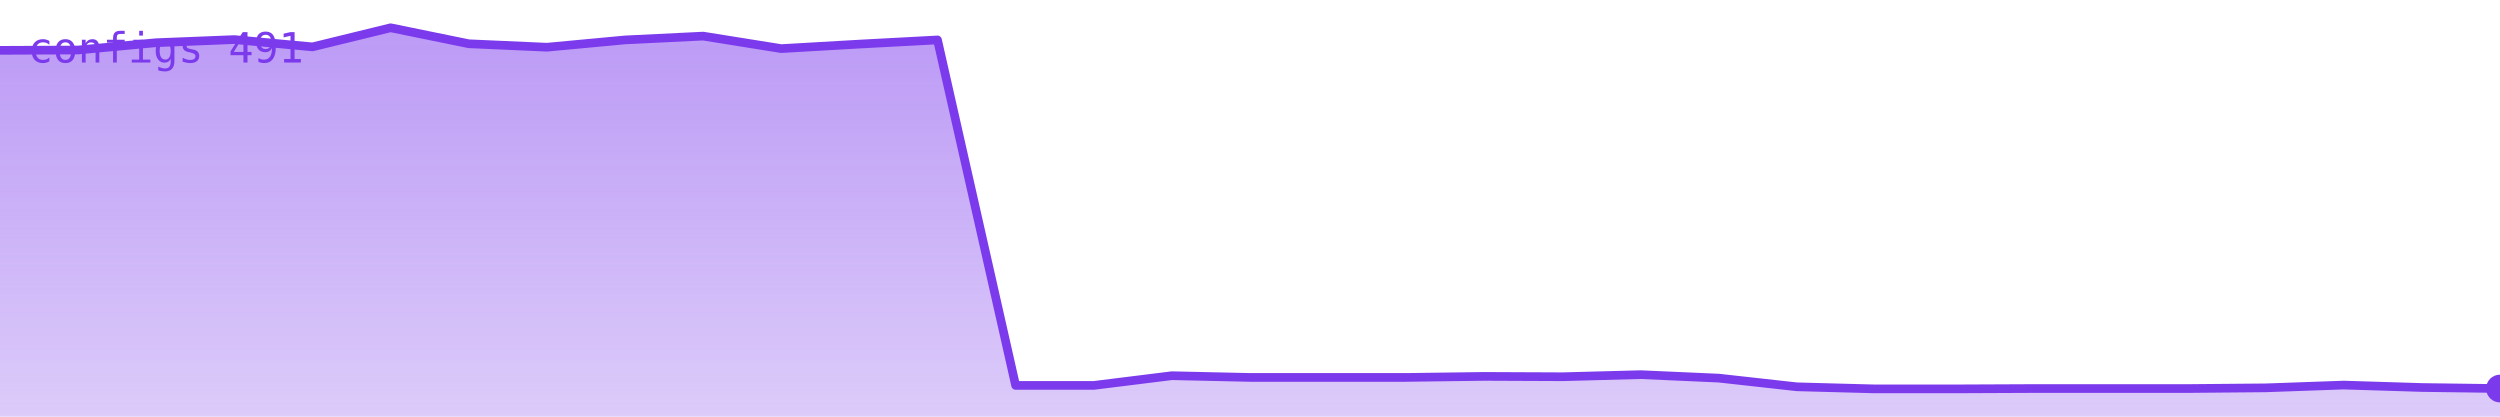
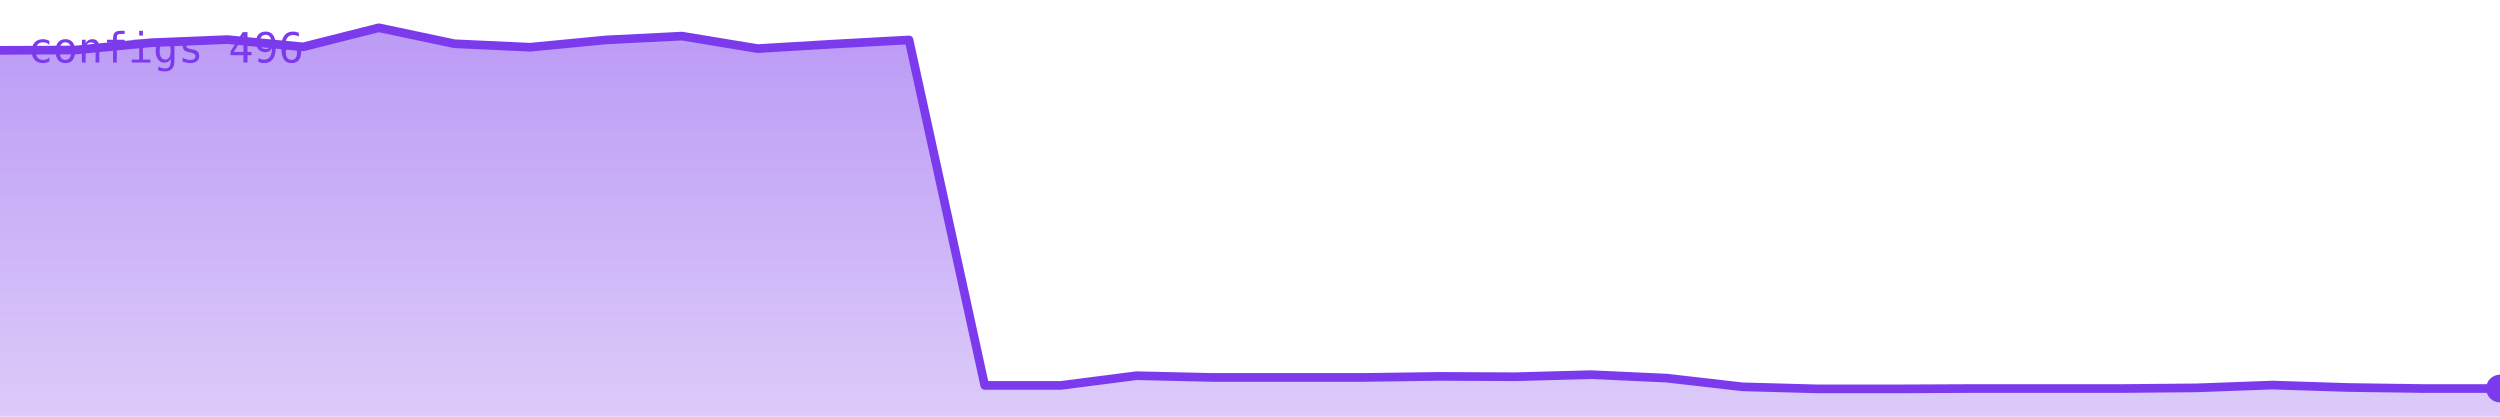
<svg xmlns="http://www.w3.org/2000/svg" viewBox="0 0 720 120" width="720" height="120" role="img" aria-label="configs">
  <defs>
    <linearGradient id="g" x1="0" y1="0" x2="0" y2="1">
      <stop offset="0%" stop-color="#7c3aed" stop-opacity="0.35" />
      <stop offset="100%" stop-color="#7c3aed" stop-opacity="0.02" />
    </linearGradient>
  </defs>
-   <polygon points="0,120 0.0,14.5 22.5,14.4 45.0,12.3 67.5,11.4 90.0,13.5 112.5,8.0 135.0,12.6 157.5,13.6 180.0,11.5 202.5,10.4 225.0,14.0 247.5,12.7 270.0,11.5 292.5,111.0 315.0,111.0 337.5,108.2 360.0,108.7 382.5,108.7 405.0,108.7 427.5,108.4 450.0,108.5 472.5,107.9 495.0,108.9 517.5,111.4 540.0,112.0 562.5,112.0 585.0,111.9 607.5,111.9 630.0,111.9 652.5,111.7 675.0,110.9 697.5,111.6 720.0,111.9 720,120" fill="#7c3aed" opacity="0.25" />
-   <polygon points="0,120 0.0,14.5 22.5,14.4 45.0,12.3 67.5,11.4 90.0,13.5 112.5,8.0 135.0,12.6 157.5,13.6 180.0,11.5 202.5,10.4 225.0,14.0 247.5,12.7 270.0,11.5 292.5,111.0 315.0,111.0 337.5,108.2 360.0,108.7 382.5,108.7 405.0,108.7 427.5,108.4 450.0,108.5 472.5,107.9 495.0,108.9 517.5,111.4 540.0,112.0 562.5,112.0 585.0,111.9 607.5,111.9 630.0,111.9 652.5,111.7 675.0,110.9 697.5,111.6 720.0,111.9 720,120" fill="url(#g)" />
-   <polyline points="0.0,14.5 22.5,14.4 45.0,12.3 67.5,11.4 90.0,13.5 112.5,8.0 135.0,12.6 157.5,13.6 180.0,11.5 202.5,10.4 225.0,14.0 247.5,12.7 270.0,11.5 292.5,111.0 315.0,111.0 337.5,108.2 360.0,108.7 382.5,108.7 405.0,108.7 427.5,108.4 450.0,108.5 472.5,107.9 495.0,108.9 517.5,111.4 540.0,112.0 562.5,112.0 585.0,111.9 607.5,111.9 630.0,111.9 652.5,111.7 675.0,110.9 697.5,111.6 720.0,111.9" fill="none" stroke="#7c3aed" stroke-width="2.5" stroke-linejoin="round" stroke-linecap="round" />
+   <polygon points="0,120 0.0,14.5 21.8,14.4 43.6,12.3 65.5,11.4 87.3,13.5 109.1,8.0 130.9,12.6 152.7,13.6 174.5,11.5 196.4,10.4 218.2,14.0 240.0,12.7 261.8,11.5 283.6,111.0 305.5,111.0 327.3,108.2 349.1,108.7 370.9,108.7 392.7,108.7 414.5,108.4 436.4,108.5 458.2,107.9 480.0,108.9 501.8,111.4 523.6,112.0 545.5,112.0 567.3,111.9 589.1,111.9 610.9,111.9 632.7,111.7 654.5,110.9 676.4,111.6 698.2,111.9 720.0,111.9 720,120" fill="#7c3aed" opacity="0.25" />
+   <polygon points="0,120 0.0,14.5 21.8,14.4 43.6,12.3 65.5,11.4 87.3,13.5 109.1,8.0 130.9,12.6 152.7,13.6 174.5,11.5 196.4,10.4 218.2,14.0 240.0,12.7 261.8,11.5 283.6,111.0 305.5,111.0 327.3,108.2 349.1,108.7 370.9,108.7 392.7,108.7 414.5,108.4 436.4,108.5 458.2,107.9 480.0,108.9 501.8,111.4 523.6,112.0 545.5,112.0 567.3,111.9 589.1,111.9 610.9,111.9 632.7,111.7 654.5,110.9 676.4,111.6 698.2,111.9 720.0,111.9 720,120" fill="url(#g)" />
+   <polyline points="0.0,14.5 21.8,14.4 43.6,12.3 65.5,11.4 87.3,13.5 109.1,8.0 130.9,12.6 152.7,13.6 174.5,11.5 196.4,10.4 218.2,14.0 240.0,12.7 261.8,11.5 283.6,111.0 305.5,111.0 327.3,108.2 349.1,108.7 370.9,108.7 392.7,108.7 414.5,108.4 436.4,108.5 458.2,107.9 480.0,108.9 501.8,111.4 523.6,112.0 545.5,112.0 567.3,111.9 589.1,111.9 610.9,111.9 632.7,111.7 654.5,110.9 676.4,111.6 698.2,111.9 720.0,111.9" fill="none" stroke="#7c3aed" stroke-width="2.5" stroke-linejoin="round" stroke-linecap="round" />
  <circle cx="720.0" cy="111.9" r="4" fill="#7c3aed" />
-   <text x="8" y="18" font-family="monospace" font-size="12" fill="#7c3aed">configs 491</text>
+   <text x="8" y="18" font-family="monospace" font-size="12" fill="#7c3aed">configs 496</text>
</svg>
